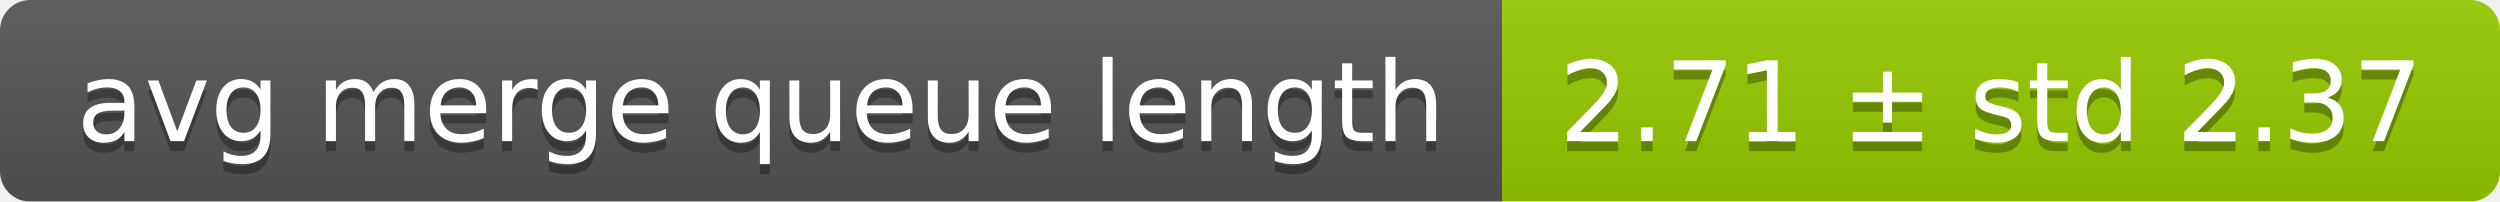
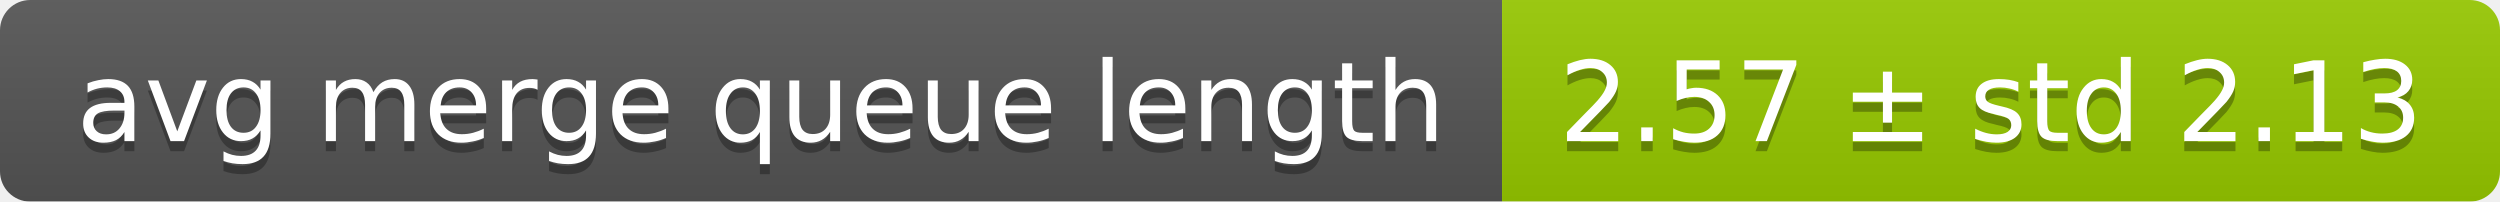
<svg xmlns="http://www.w3.org/2000/svg" width="248" height="20">
  <linearGradient id="smooth" x2="0" y2="100%">
    <stop offset="0" stop-color="#bbb" stop-opacity=".1" />
    <stop offset="1" stop-opacity=".1" />
  </linearGradient>
  <mask id="round">
    <rect width="248" height="20" rx="3" fill="#fff" />
  </mask>
  <g mask="url(#round)">
    <rect width="149" height="20" fill="#555" />
    <rect x="149" width="99" height="20" fill="#97ca00" />
    <rect width="248" height="20" fill="url(#smooth)" />
  </g>
  <g fill="#fff" text-anchor="middle" font-family="DejaVu Sans,Verdana,Geneva,sans-serif" font-size="11">
    <text x="75.5" y="15" fill="#010101" fill-opacity=".3">avg merge queue length</text>
    <text x="75.5" y="14">avg merge queue length</text>
-     <text x="197.5" y="15" fill="#010101" fill-opacity=".3">2.71 ± std 2.37</text>
-     <text x="197.5" y="14">2.71 ± std 2.37</text>
+     <text x="197.5" y="15" fill="#010101" fill-opacity=".3">2.57 ± std 2.13</text>
+     <text x="197.5" y="14">2.57 ± std 2.13</text>
  </g>
</svg>
